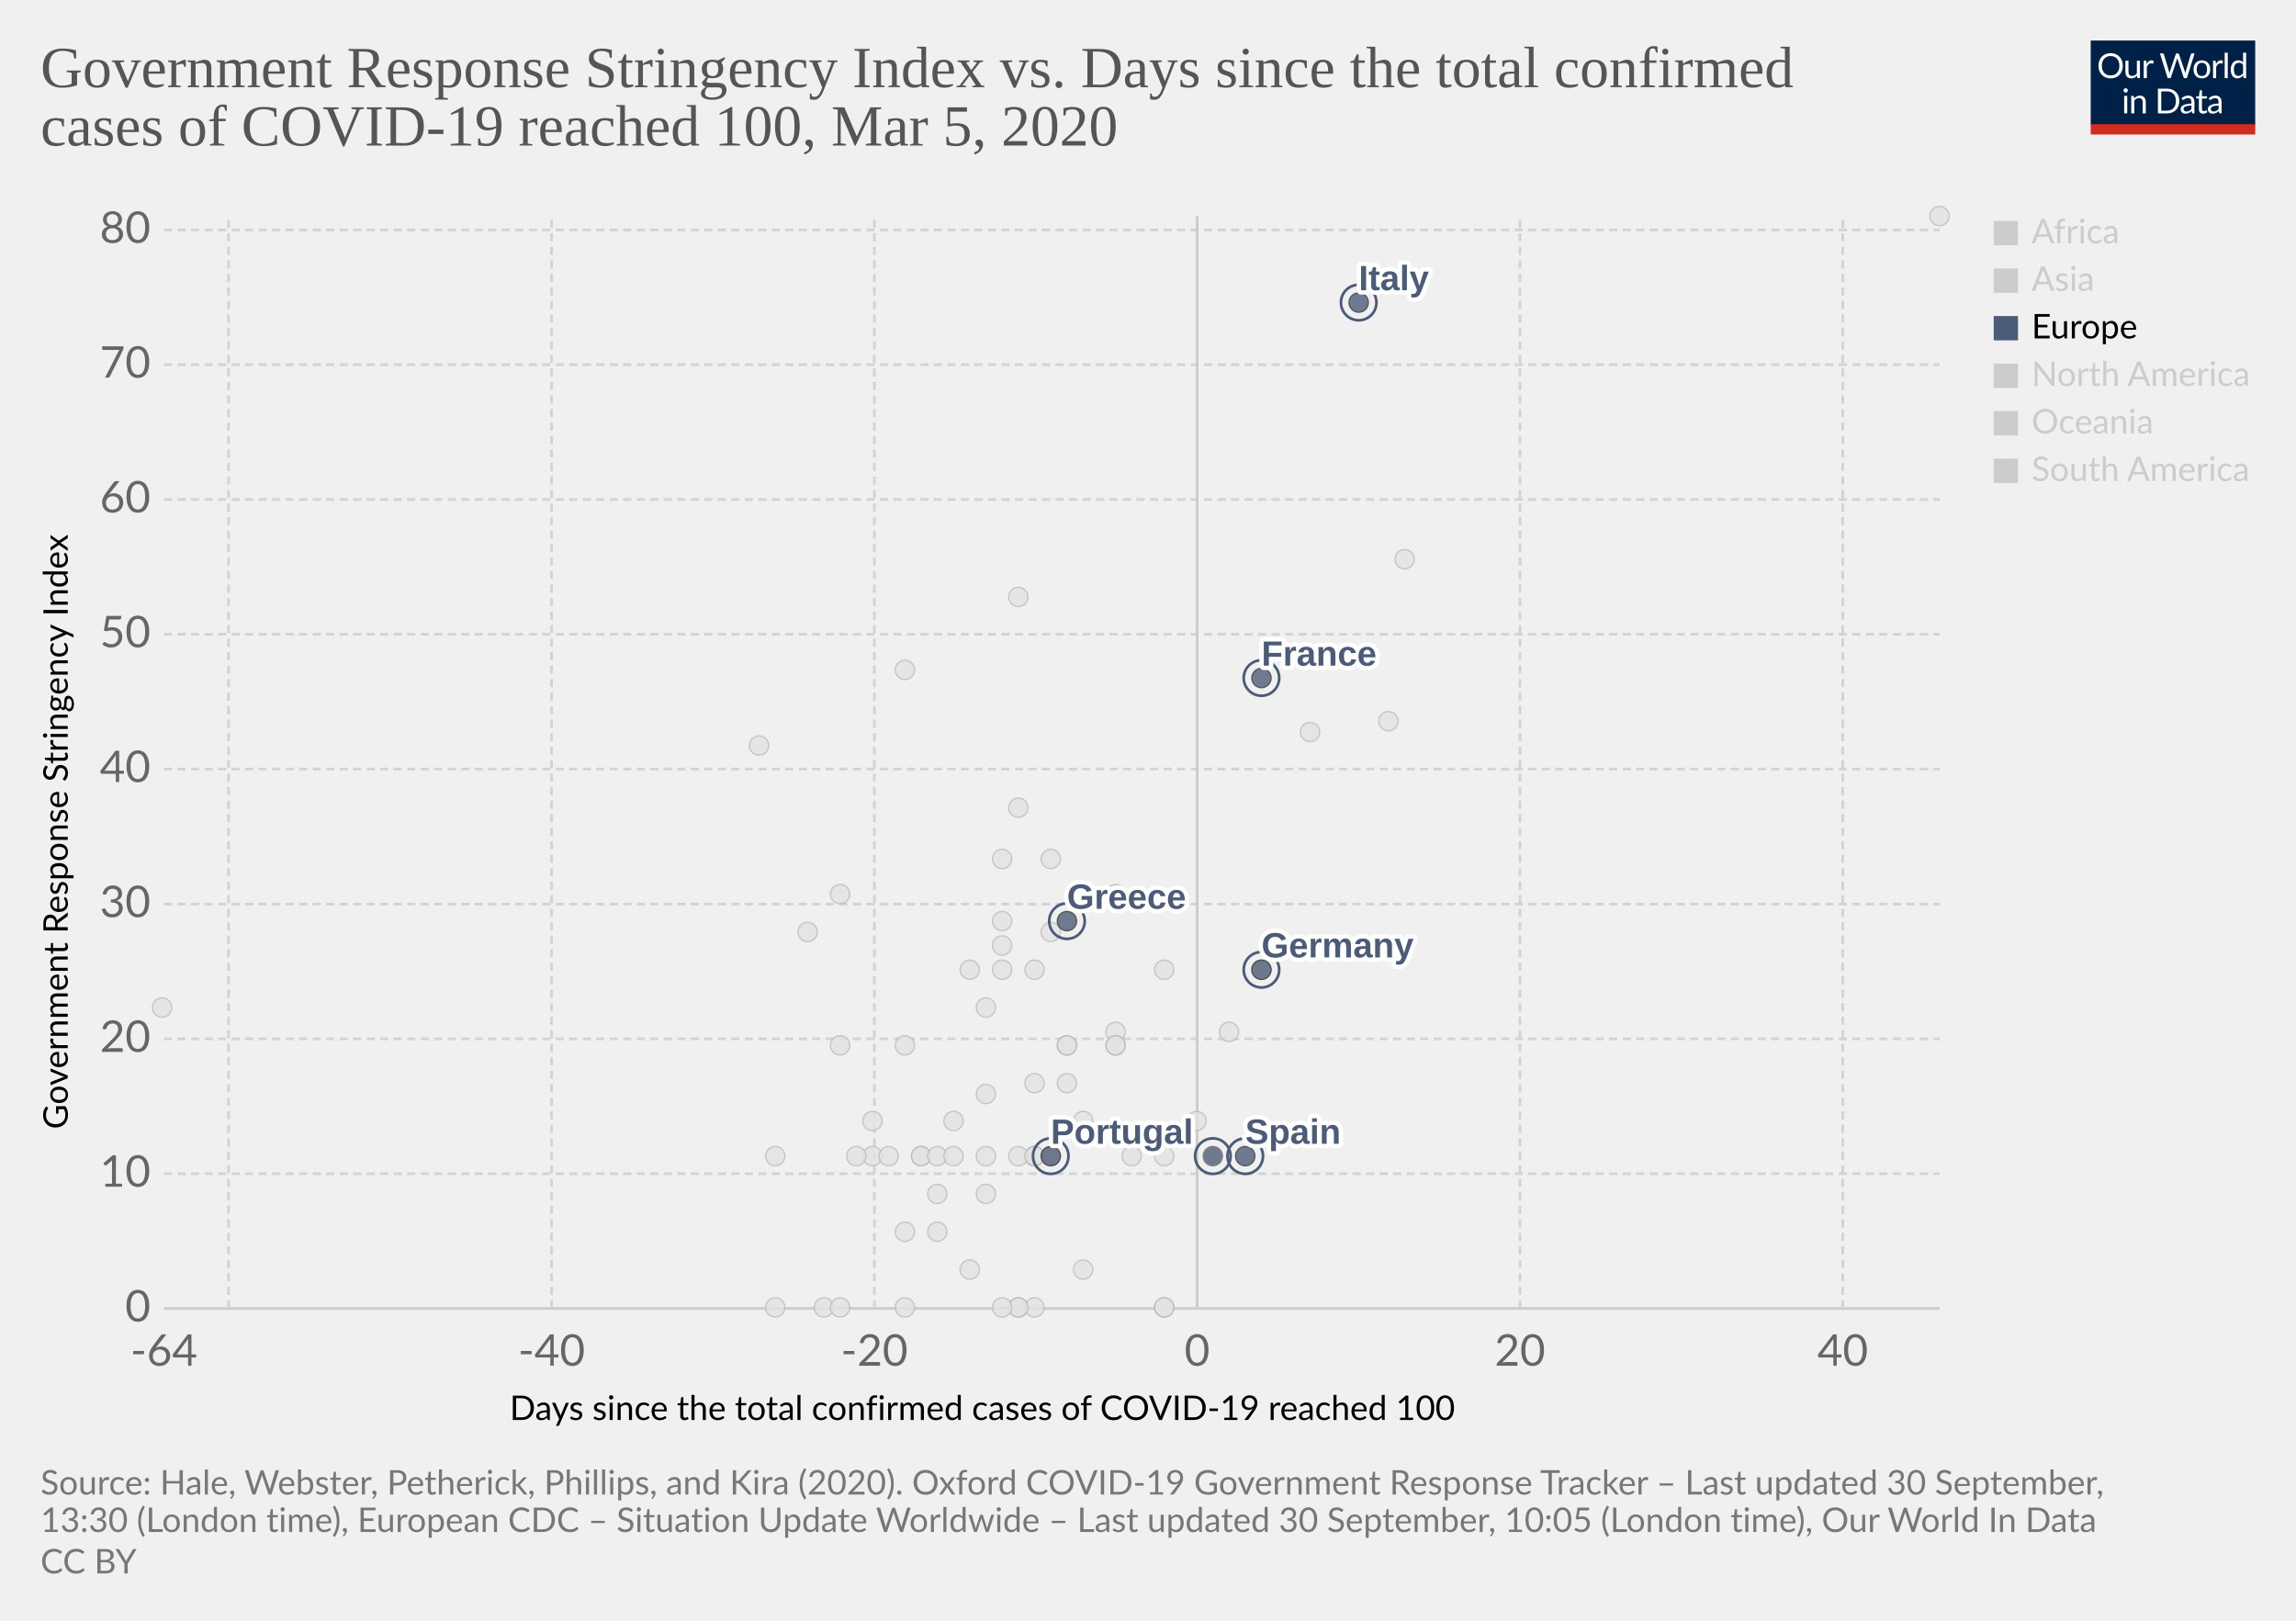
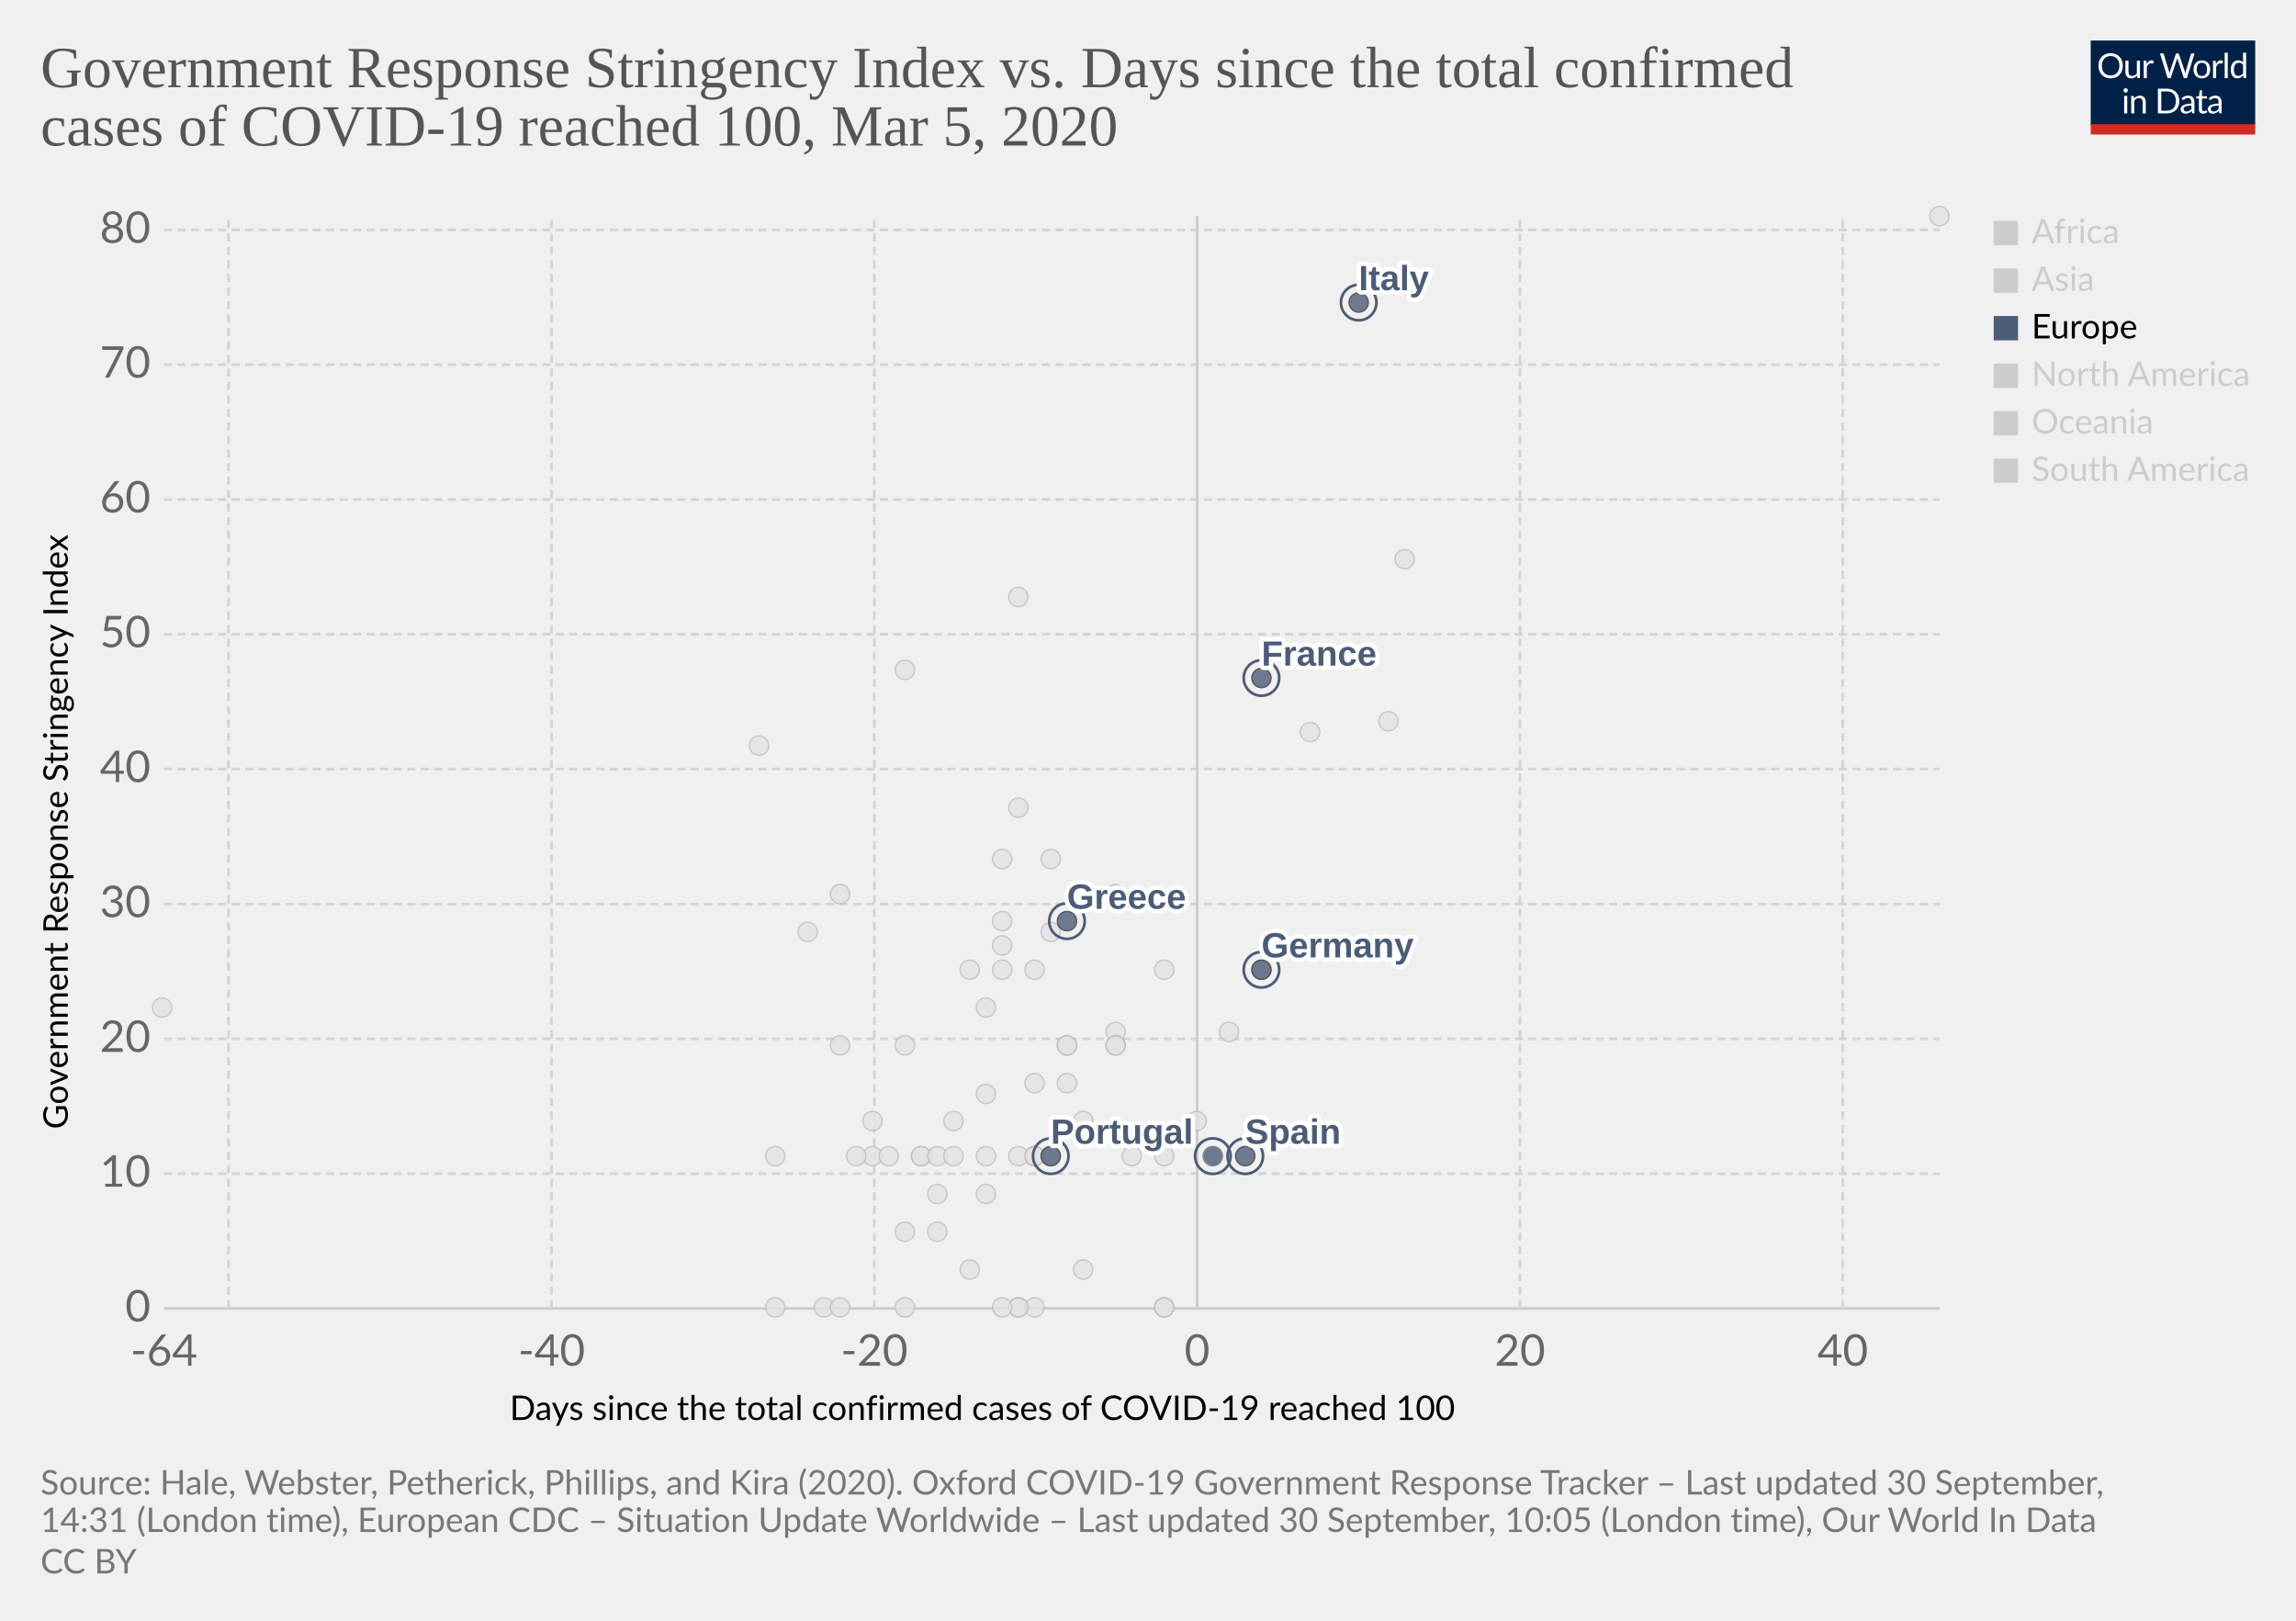
<svg xmlns="http://www.w3.org/2000/svg" version="1.1" style="background-color:#fff;-webkit-font-smoothing:antialiased" width="850" height="600" viewBox="0 0 850 600" font-family="Lato,'Helvetica Neue',Helvetica,Arial,sans-serif" font-size="18" text-rendering="optimizeLegibility">
  <g class="HeaderView">
    <g transform="matrix(.29 0 0 .29 774 15)">
      <svg width="210" height="120" viewBox="0 0 210 120" fill="none">
        <g clip-path="url(#clip0)">
          <path d="M0 0h210v107.89H0V0z" fill="#002147" />
          <path d="M40.98 32.25c0 2.36-.38 4.53-1.12 6.51a14.26 14.26 0 01-8.1 8.4c-1.9.78-4.02 1.17-6.34 1.17a16.6 16.6 0 01-6.33-1.17 14.31 14.31 0 01-8.08-8.4 18.29 18.29 0 01-1.12-6.51c0-2.36.38-4.53 1.12-6.5a14.32 14.32 0 018.07-8.44c1.92-.8 4.03-1.19 6.34-1.19 2.32 0 4.43.4 6.34 1.19 1.92.8 3.56 1.9 4.93 3.34a14.87 14.87 0 013.17 5.1 18.1 18.1 0 011.12 6.5zm-4.38 0c0-1.94-.26-3.68-.8-5.22a10.91 10.91 0 00-2.24-3.89 9.68 9.68 0 00-3.52-2.46 11.95 11.95 0 00-4.62-.86c-1.68 0-3.21.28-4.6.86a9.88 9.88 0 00-3.54 2.46 10.91 10.91 0 00-2.24 3.9c-.53 1.53-.8 3.27-.8 5.2 0 1.94.27 3.68.8 5.22a11.17 11.17 0 002.24 3.9 10.01 10.01 0 003.55 2.44c1.38.56 2.9.83 4.6.83 1.7 0 3.24-.27 4.61-.83a9.8 9.8 0 003.52-2.44 11.17 11.17 0 002.25-3.9c.53-1.54.8-3.28.8-5.21zm26.22-6.54V48H60.5c-.56 0-.9-.27-1.05-.81l-.31-2.4a12.45 12.45 0 01-3.26 2.6c-1.2.64-2.58.96-4.13.96-1.22 0-2.3-.2-3.24-.6a6.52 6.52 0 01-2.33-1.7 7.37 7.37 0 01-1.43-2.67c-.3-1.04-.46-2.2-.46-3.45V25.7h3.91v14.22c0 1.68.38 2.99 1.15 3.91.77.93 1.96 1.39 3.54 1.39 1.16 0 2.24-.27 3.23-.82a10.42 10.42 0 002.8-2.28V25.7h3.91zm8.61 4.47a9.94 9.94 0 012.6-3.56 5.64 5.64 0 013.76-1.3c.47 0 .92.05 1.34.15.44.1.83.27 1.17.49l-.3 2.92c-.09.37-.3.55-.66.55-.2 0-.5-.04-.9-.13a6.21 6.21 0 00-3.24.18c-.54.2-1.03.5-1.47.92-.42.4-.81.9-1.17 1.5-.33.58-.64 1.26-.92 2.02V48H67.7V25.71h2.25c.42 0 .72.08.88.25.16.16.27.44.33.83l.26 3.39zm61.16-13.7L122.75 48h-3.82l-7.99-24.05a21.95 21.95 0 01-.42-1.58 38.36 38.36 0 01-.44 1.58L102.05 48h-3.83L88.4 16.47h3.54c.38 0 .7.1.95.29.26.2.43.43.5.73l6.52 21.9c.1.4.2.83.28 1.28.1.46.2.94.29 1.46l.3-1.46c.12-.47.25-.9.38-1.27l7.41-21.91c.1-.25.26-.48.51-.69.27-.22.58-.33.95-.33h1.23c.38 0 .69.1.92.29.24.2.41.43.53.73l7.4 21.9a28.4 28.4 0 01.68 2.62 29.52 29.52 0 01.52-2.61l6.54-21.91c.07-.27.23-.5.48-.7.27-.21.58-.32.95-.32h3.32zm9.35 8.88c1.63 0 3.1.27 4.4.82a9.43 9.43 0 015.46 5.94c.5 1.4.74 2.98.74 4.73 0 1.76-.25 3.34-.74 4.75a9.43 9.43 0 01-5.46 5.92c-1.3.52-2.77.79-4.4.79-1.64 0-3.12-.27-4.44-.8a9.42 9.42 0 01-3.35-2.3c-.92-1-1.63-2.2-2.13-3.61-.49-1.41-.73-3-.73-4.75s.24-3.33.73-4.73c.5-1.43 1.2-2.64 2.13-3.63a9.4 9.4 0 013.35-2.31c1.32-.55 2.8-.82 4.44-.82zm0 19.89c2.2 0 3.84-.73 4.93-2.2 1.08-1.48 1.63-3.54 1.63-6.18 0-2.66-.55-4.72-1.63-6.2-1.09-1.49-2.73-2.23-4.93-2.23-1.12 0-2.09.2-2.93.57a5.7 5.7 0 00-2.06 1.65 7.5 7.5 0 00-1.24 2.67c-.26 1.04-.4 2.22-.4 3.54 0 2.64.55 4.7 1.64 6.18 1.1 1.47 2.76 2.2 4.99 2.2zm17.97-15.07a9.94 9.94 0 012.6-3.56 5.64 5.64 0 013.76-1.3c.47 0 .91.05 1.34.15.44.1.83.27 1.16.49l-.28 2.92c-.09.37-.31.55-.66.55-.2 0-.5-.04-.9-.13a6.2 6.2 0 00-3.24.18c-.54.2-1.03.5-1.47.92-.43.4-.82.9-1.17 1.5a13.1 13.1 0 00-.92 2.02V48h-3.94V25.71h2.24c.43 0 .72.08.88.25.17.16.28.44.33.83l.27 3.39zm15.04-14.59V48h-3.92V15.6h3.92zm19.55 15.43a6.22 6.22 0 00-2.38-2.05 6.7 6.7 0 00-2.86-.6c-2.07 0-3.66.75-4.77 2.23-1.12 1.48-1.68 3.6-1.68 6.33 0 1.46.13 2.7.38 3.74a7.29 7.29 0 001.1 2.56 4.35 4.35 0 001.78 1.45c.7.3 1.5.46 2.4.46 1.29 0 2.41-.3 3.36-.88a9.6 9.6 0 002.67-2.49V31.02zm3.91-15.43V48h-2.33c-.56 0-.9-.27-1.06-.81l-.35-2.71a12.13 12.13 0 01-3.25 2.77 8.28 8.28 0 01-4.23 1.06 7.31 7.31 0 01-6.14-2.9c-.73-.96-1.3-2.15-1.69-3.57a18.35 18.35 0 01.07-9.48 11.29 11.29 0 011.89-3.7 8.7 8.7 0 017.06-3.34 7.96 7.96 0 016.12 2.62V15.59h3.91zM46.61 70.71V93H42.7V70.71h3.91zm.84-7c0 .39-.08.75-.24 1.09a2.81 2.81 0 01-1.52 1.47 2.67 2.67 0 01-2.16 0 2.9 2.9 0 01-1.45-1.47 2.67 2.67 0 010-2.16c.15-.35.35-.65.6-.9.25-.27.53-.47.85-.62a2.67 2.67 0 012.16 0c.35.15.65.35.9.62.27.25.47.55.62.9.16.34.24.7.24 1.08zm7.97 10.24c.49-.54 1-1.04 1.54-1.48a9.85 9.85 0 013.66-1.84 8.96 8.96 0 015.43.35c.94.4 1.72.97 2.33 1.71a7.36 7.36 0 011.43 2.67c.32 1.04.49 2.19.49 3.45V93h-3.94V78.81c0-1.69-.4-3-1.17-3.92-.76-.93-1.93-1.4-3.5-1.4a6.6 6.6 0 00-3.25.83c-1 .56-1.92 1.31-2.77 2.27V93h-3.94V70.71h2.35c.56 0 .9.28 1.04.82l.3 2.42zm57.7 3.3c0 2.36-.37 4.5-1.11 6.44a14.3 14.3 0 01-3.17 4.98 14.1 14.1 0 01-4.93 3.2c-1.9.76-4.02 1.13-6.33 1.13H85.8V61.47h11.77c2.31 0 4.42.39 6.33 1.15a13.8 13.8 0 018.1 8.18 17.75 17.75 0 011.12 6.45zm-4.37 0c0-1.94-.26-3.67-.8-5.2a10.94 10.94 0 00-2.23-3.87 9.57 9.57 0 00-3.53-2.42 12.23 12.23 0 00-4.61-.83h-7.5v24.62h7.5c1.7 0 3.24-.28 4.61-.84a9.7 9.7 0 003.53-2.4 10.94 10.94 0 002.24-3.87c.53-1.53.8-3.26.8-5.2zm19.8 5.72c-1.8.06-3.34.2-4.62.44-1.26.22-2.3.51-3.1.88-.8.36-1.37.8-1.74 1.3-.35.5-.53 1.05-.53 1.67 0 .58.1 1.1.3 1.52a3 3 0 00.76 1.05c.34.27.73.46 1.17.6.45.11.94.17 1.45.17a7.28 7.28 0 003.5-.81 11.95 11.95 0 002.82-2.2v-4.62zm-12.65-9.11a12.73 12.73 0 013.98-2.66c1.43-.59 3-.88 4.73-.88 1.25 0 2.36.2 3.33.61a6.81 6.81 0 013.94 4.38c.33 1.04.5 2.19.5 3.43V93h-1.74a1.8 1.8 0 01-.88-.18c-.2-.13-.36-.38-.48-.74l-.44-2.12c-.59.55-1.16 1.03-1.72 1.46a9.48 9.48 0 01-3.74 1.7c-.69.15-1.46.23-2.3.23-.87 0-1.69-.12-2.45-.35a5.34 5.34 0 01-3.34-2.93 6.64 6.64 0 01-.49-2.64c0-.88.25-1.72.73-2.53a6.33 6.33 0 012.35-2.17c1.09-.63 2.5-1.15 4.25-1.54 1.75-.41 3.89-.65 6.42-.7v-1.75c0-1.73-.37-3.03-1.12-3.91-.75-.9-1.84-1.34-3.28-1.34-.97 0-1.78.12-2.44.37-.64.23-1.2.5-1.7.81l-1.23.82c-.33.23-.67.35-1 .35-.27 0-.5-.07-.69-.2a2.1 2.1 0 01-.48-.53l-.7-1.25zm27.67 19.5c-1.76 0-3.12-.5-4.07-1.48-.94-.98-1.41-2.4-1.41-4.25V74h-2.68a.9.9 0 01-.6-.2c-.16-.14-.24-.36-.24-.66v-1.56l3.65-.46.9-6.89a.9.9 0 01.29-.52.88.88 0 01.62-.22H142v7.67h6.44V74H142v13.38c0 .94.22 1.63.68 2.09.45.45 1.04.68 1.76.68a3.21 3.21 0 001.85-.53l.55-.35c.16-.12.3-.18.41-.18.2 0 .4.13.55.38l1.15 1.87a7.45 7.45 0 01-2.44 1.5c-.96.35-1.94.52-2.95.52zm19.68-10.4c-1.8.07-3.34.21-4.62.45-1.26.22-2.3.51-3.1.88-.8.36-1.37.8-1.74 1.3-.35.5-.53 1.05-.53 1.67 0 .58.1 1.1.3 1.52.18.42.44.77.76 1.05.34.27.73.46 1.17.6.45.11.94.17 1.45.17a7.3 7.3 0 003.5-.81 12.04 12.04 0 002.82-2.2v-4.62zm-12.65-9.1a12.72 12.72 0 013.99-2.66c1.42-.59 3-.88 4.72-.88 1.25 0 2.36.2 3.33.61a6.81 6.81 0 013.94 4.38c.33 1.04.5 2.19.5 3.43V93h-1.74a1.8 1.8 0 01-.88-.18c-.2-.13-.36-.38-.48-.74l-.44-2.12c-.59.55-1.16 1.03-1.72 1.46a9.48 9.48 0 01-3.74 1.7c-.69.15-1.46.23-2.3.23-.87 0-1.69-.12-2.45-.35a5.33 5.33 0 01-3.34-2.93 6.62 6.62 0 01-.49-2.64c0-.88.25-1.72.73-2.53a6.33 6.33 0 012.35-2.17c1.09-.63 2.5-1.15 4.25-1.54a31.2 31.2 0 016.42-.7v-1.75c0-1.73-.37-3.03-1.12-3.91-.75-.9-1.84-1.34-3.28-1.34-.97 0-1.78.12-2.44.37-.64.23-1.2.5-1.7.81-.46.3-.87.57-1.22.82-.34.23-.68.35-1.02.35-.26 0-.49-.07-.68-.2a1.88 1.88 0 01-.48-.53l-.7-1.25z" fill="#fff" />
          <path fill="#D42B21" d="M0 106.79h210V120H0z" />
        </g>
        <defs>
          <clipPath id="clip0">
            <path fill="#fff" d="M0 0h210v120H0z" />
          </clipPath>
        </defs>
      </svg>
    </g>
    <a href="https://ourworldindata.org/grapher/covid-stringency-vs-days-cases-reached-100?time=latest" target="_blank" font-family="&quot;Playfair Display&quot;,Georgia,&quot;Times New Roman&quot;,serif">
      <text font-size="21.6" x="15" y="32.3" fill="#555">
        <tspan x="15" y="32.28">Government Response Stringency Index vs. Days since the total confirmed</tspan>
        <tspan x="15" y="53.88">cases of COVID-19 reached 100, Mar 5, 2020</tspan>
      </text>
    </a>
  </g>
  <g class="ScatterPlot">
    <g class="DualAxisView">
      <g class="HorizontalAxis">
        <text font-size="12.6" x="188.7" y="525.7">
          <tspan x="188.7" y="525.68">Days since the total confirmed cases of COVID-19 reached 100</tspan>
        </text>
        <text x="60.7" y="505.6" fill="#666" text-anchor="middle" font-size="16.2">-64</text>
        <text x="204.2" y="505.6" fill="#666" text-anchor="middle" font-size="16.2">-40</text>
        <text x="323.7" y="505.6" fill="#666" text-anchor="middle" font-size="16.2">-20</text>
        <text x="443.2" y="505.6" fill="#666" text-anchor="middle" font-size="16.2">0</text>
        <text x="562.7" y="505.6" fill="#666" text-anchor="middle" font-size="16.2">20</text>
        <text x="682.2" y="505.6" fill="#666" text-anchor="middle" font-size="16.2">40</text>
      </g>
      <g class="VerticalAxis">
        <text font-size="12.6" x="-418" y="25.1" transform="rotate(-90)">
          <tspan x="-418" y="25.08">Government Response Stringency Index</tspan>
        </text>
        <text x="55.74" y="484.4" fill="#666" dominant-baseline="middle" text-anchor="end" font-size="16.2">0</text>
        <text x="55.74" y="434.5" fill="#666" dominant-baseline="middle" text-anchor="end" font-size="16.2">10</text>
        <text x="55.74" y="384.6" fill="#666" dominant-baseline="middle" text-anchor="end" font-size="16.2">20</text>
        <text x="55.74" y="334.7" fill="#666" dominant-baseline="middle" text-anchor="end" font-size="16.2">30</text>
        <text x="55.74" y="284.7" fill="#666" dominant-baseline="middle" text-anchor="end" font-size="16.2">40</text>
        <text x="55.74" y="234.8" fill="#666" dominant-baseline="middle" text-anchor="end" font-size="16.2">50</text>
        <text x="55.74" y="184.9" fill="#666" dominant-baseline="middle" text-anchor="end" font-size="16.2">60</text>
        <text x="55.74" y="135" fill="#666" dominant-baseline="middle" text-anchor="end" font-size="16.2">70</text>
        <text x="55.74" y="85.1" fill="#666" dominant-baseline="middle" text-anchor="end" font-size="16.2">80</text>
      </g>
      <g class="AxisGridLines horizontalLines">
        <path stroke="#ccc" d="M60.74 484.4h657.35" />
        <path stroke="#d3d3d3" stroke-dasharray="3,2" d="M60.74 434.5h657.35M60.74 384.6h657.35M60.74 334.7h657.35M60.74 284.7h657.35M60.74 234.8h657.35M60.74 184.9h657.35M60.74 135h657.35M60.74 85.1h657.35" />
      </g>
      <g class="AxisGridLines verticalLines">
        <path stroke="#d3d3d3" stroke-dasharray="3,2" d="M84.6 484.4V80M204.2 484.4V80M323.7 484.4V80" />
        <path stroke="#ccc" d="M443.2 484.4V80" />
        <path stroke="#d3d3d3" stroke-dasharray="3,2" d="M562.7 484.4V80M682.2 484.4V80" />
      </g>
    </g>
    <g class="PointsWithLabels clickable" clip-path="url(#a)" font-family="Arial, sans-serif">
      <path fill="rgba(255,255,255,0)" d="M60.74 80h657.35v404.4H60.74z" />
      <defs>
        <clipPath id="a">
          <path d="M50.74 70h677.35v424.4H50.74z" />
        </clipPath>
      </defs>
      <g class="key-Philippines_0">
        <circle cx="383" cy="359" r="3.57" fill="#e2e2e2" opacity=".8" stroke="#bbb" stroke-width=".5" />
      </g>
      <g class="key-Qatar_0">
        <circle cx="401" cy="415" r="3.57" fill="#e2e2e2" opacity=".8" stroke="#bbb" stroke-width=".5" />
      </g>
      <g class="key-Romania_0">
        <circle cx="383" cy="401" r="3.57" fill="#e2e2e2" opacity=".8" stroke="#bbb" stroke-width=".5" />
      </g>
      <g class="key-Russia_0">
        <circle cx="365" cy="373" r="3.57" fill="#e2e2e2" opacity=".8" stroke="#bbb" stroke-width=".5" />
      </g>
      <g class="key-San-Marino_0">
        <circle cx="371" cy="318" r="3.57" fill="#e2e2e2" opacity=".8" stroke="#bbb" stroke-width=".5" />
      </g>
      <g class="key-Singapore_0">
        <circle cx="467" cy="359" r="3.57" fill="#e2e2e2" opacity=".8" stroke="#bbb" stroke-width=".5" />
      </g>
      <g class="key-South-Korea_0">
        <circle cx="520" cy="207" r="3.57" fill="#e2e2e2" opacity=".8" stroke="#bbb" stroke-width=".5" />
      </g>
      <g class="key-Sri-Lanka_0">
        <circle cx="323" cy="428" r="3.57" fill="#e2e2e2" opacity=".8" stroke="#bbb" stroke-width=".5" />
      </g>
      <g class="key-Brazil_0">
        <circle cx="383" cy="428" r="3.57" fill="#e2e2e2" opacity=".8" stroke="#bbb" stroke-width=".5" />
      </g>
      <g class="key-Cambodia_0">
        <circle cx="305" cy="484" r="3.57" fill="#e2e2e2" opacity=".8" stroke="#bbb" stroke-width=".5" />
      </g>
      <g class="key-Canada_0">
        <circle cx="401" cy="470" r="3.57" fill="#e2e2e2" opacity=".8" stroke="#bbb" stroke-width=".5" />
      </g>
      <g class="key-China_0">
        <circle cx="718" cy="80" r="3.57" fill="#e2e2e2" opacity=".8" stroke="#bbb" stroke-width=".5" />
      </g>
      <g class="key-Croatia_0">
        <circle cx="353" cy="415" r="3.57" fill="#e2e2e2" opacity=".8" stroke="#bbb" stroke-width=".5" />
      </g>
      <g class="key-Czech-Republic_0">
        <circle cx="395" cy="387" r="3.57" fill="#e2e2e2" opacity=".8" stroke="#bbb" stroke-width=".5" />
      </g>
      <g class="key-Denmark_0">
        <circle cx="413" cy="382" r="3.57" fill="#e2e2e2" opacity=".8" stroke="#bbb" stroke-width=".5" />
      </g>
      <g class="key-Dominican-Republic_0">
        <circle cx="341" cy="428" r="3.57" fill="#e2e2e2" opacity=".8" stroke="#bbb" stroke-width=".5" />
      </g>
      <g class="key-Ecuador_0">
        <circle cx="365" cy="442" r="3.57" fill="#e2e2e2" opacity=".8" stroke="#bbb" stroke-width=".5" />
      </g>
      <g class="key-Egypt_0">
        <circle cx="377" cy="484" r="3.57" fill="#e2e2e2" opacity=".8" stroke="#bbb" stroke-width=".5" />
      </g>
      <g class="key-Afghanistan_0">
        <circle cx="299" cy="345" r="3.57" fill="#e2e2e2" opacity=".8" stroke="#bbb" stroke-width=".5" />
      </g>
      <g class="key-Algeria_0">
        <circle cx="347" cy="456" r="3.57" fill="#e2e2e2" opacity=".8" stroke="#bbb" stroke-width=".5" />
      </g>
      <g class="key-Australia_0">
        <circle cx="413" cy="387" r="3.57" fill="#e2e2e2" opacity=".8" stroke="#bbb" stroke-width=".5" />
      </g>
      <g class="key-Austria_0">
        <circle cx="419" cy="428" r="3.57" fill="#e2e2e2" opacity=".8" stroke="#bbb" stroke-width=".5" />
      </g>
      <g class="key-Azerbaijan_0">
        <circle cx="311" cy="331" r="3.57" fill="#e2e2e2" opacity=".8" stroke="#bbb" stroke-width=".5" />
      </g>
      <g class="key-Bahrain_0">
        <circle cx="413" cy="331" r="3.57" fill="#e2e2e2" opacity=".8" stroke="#bbb" stroke-width=".5" />
      </g>
      <g class="key-Belarus_0">
        <circle cx="287" cy="484" r="3.57" fill="#e2e2e2" opacity=".8" stroke="#bbb" stroke-width=".5" />
      </g>
      <g class="key-Belgium_0">
        <circle cx="443" cy="415" r="3.57" fill="#e2e2e2" opacity=".8" stroke="#bbb" stroke-width=".5" />
      </g>
      <g class="key-Malaysia_0">
        <circle cx="413" cy="387" r="3.57" fill="#e2e2e2" opacity=".8" stroke="#bbb" stroke-width=".5" />
      </g>
      <g class="key-Mexico_0">
        <circle cx="359" cy="470" r="3.57" fill="#e2e2e2" opacity=".8" stroke="#bbb" stroke-width=".5" />
      </g>
      <g class="key-Nepal_0">
        <circle cx="60" cy="373" r="3.57" fill="#e2e2e2" opacity=".8" stroke="#bbb" stroke-width=".5" />
      </g>
      <g class="key-Netherlands_0">
        <circle cx="431" cy="484" r="3.57" fill="#e2e2e2" opacity=".8" stroke="#bbb" stroke-width=".5" />
      </g>
      <g class="key-New-Zealand_0">
        <circle cx="335" cy="387" r="3.57" fill="#e2e2e2" opacity=".8" stroke="#bbb" stroke-width=".5" />
      </g>
      <g class="key-Nigeria_0">
        <circle cx="287" cy="428" r="3.57" fill="#e2e2e2" opacity=".8" stroke="#bbb" stroke-width=".5" />
      </g>
      <g class="key-Norway_0">
        <circle cx="431" cy="428" r="3.57" fill="#e2e2e2" opacity=".8" stroke="#bbb" stroke-width=".5" />
      </g>
      <g class="key-Oman_0">
        <circle cx="311" cy="387" r="3.57" fill="#e2e2e2" opacity=".8" stroke="#bbb" stroke-width=".5" />
      </g>
      <g class="key-Pakistan_0">
        <circle cx="371" cy="341" r="3.57" fill="#e2e2e2" opacity=".8" stroke="#bbb" stroke-width=".5" />
      </g>
      <g class="key-Estonia_0">
        <circle cx="383" cy="484" r="3.57" fill="#e2e2e2" opacity=".8" stroke="#bbb" stroke-width=".5" />
      </g>
      <g class="key-Finland_0">
        <circle cx="395" cy="387" r="3.57" fill="#e2e2e2" opacity=".8" stroke="#bbb" stroke-width=".5" />
      </g>
      <g class="key-Georgia_0">
        <circle cx="281" cy="276" r="3.57" fill="#e2e2e2" opacity=".8" stroke="#bbb" stroke-width=".5" />
      </g>
      <g class="key-Iceland_0">
        <circle cx="395" cy="401" r="3.57" fill="#e2e2e2" opacity=".8" stroke="#bbb" stroke-width=".5" />
      </g>
      <g class="key-India_0">
        <circle cx="371" cy="350" r="3.57" fill="#e2e2e2" opacity=".8" stroke="#bbb" stroke-width=".5" />
      </g>
      <g class="key-Indonesia_0">
        <circle cx="377" cy="299" r="3.57" fill="#e2e2e2" opacity=".8" stroke="#bbb" stroke-width=".5" />
      </g>
      <g class="key-Iran_0">
        <circle cx="485" cy="271" r="3.57" fill="#e2e2e2" opacity=".8" stroke="#bbb" stroke-width=".5" />
      </g>
      <g class="key-Iraq_0">
        <circle cx="377" cy="221" r="3.57" fill="#e2e2e2" opacity=".8" stroke="#bbb" stroke-width=".5" />
      </g>
      <g class="key-Ireland_0">
        <circle cx="383" cy="428" r="3.57" fill="#e2e2e2" opacity=".8" stroke="#bbb" stroke-width=".5" />
      </g>
      <g class="key-Israel_0">
        <circle cx="389" cy="318" r="3.57" fill="#e2e2e2" opacity=".8" stroke="#bbb" stroke-width=".5" />
      </g>
      <g class="key-Japan_0">
        <circle cx="514" cy="267" r="3.57" fill="#e2e2e2" opacity=".8" stroke="#bbb" stroke-width=".5" />
      </g>
      <g class="key-Kuwait_0">
        <circle cx="389" cy="345" r="3.57" fill="#e2e2e2" opacity=".8" stroke="#bbb" stroke-width=".5" />
      </g>
      <g class="key-Lebanon_0">
        <circle cx="371" cy="359" r="3.57" fill="#e2e2e2" opacity=".8" stroke="#bbb" stroke-width=".5" />
      </g>
      <g class="key-Lithuania_0">
        <circle cx="341" cy="428" r="3.57" fill="#e2e2e2" opacity=".8" stroke="#bbb" stroke-width=".5" />
      </g>
      <g class="key-Luxembourg_0">
        <circle cx="365" cy="428" r="3.57" fill="#e2e2e2" opacity=".8" stroke="#bbb" stroke-width=".5" />
      </g>
      <g class="key-Sweden_0">
        <circle cx="431" cy="484" r="3.57" fill="#e2e2e2" opacity=".8" stroke="#bbb" stroke-width=".5" />
      </g>
      <g class="key-Switzerland_0">
        <circle cx="431" cy="359" r="3.57" fill="#e2e2e2" opacity=".8" stroke="#bbb" stroke-width=".5" />
      </g>
      <g class="key-Taiwan_0">
        <circle cx="359" cy="359" r="3.57" fill="#e2e2e2" opacity=".8" stroke="#bbb" stroke-width=".5" />
      </g>
      <g class="key-Thailand_0">
        <circle cx="377" cy="484" r="3.57" fill="#e2e2e2" opacity=".8" stroke="#bbb" stroke-width=".5" />
      </g>
      <g class="key-United-Arab-Emirates_0">
        <circle cx="365" cy="405" r="3.57" fill="#e2e2e2" opacity=".8" stroke="#bbb" stroke-width=".5" />
      </g>
      <g class="key-United-States_0">
        <circle cx="455" cy="382" r="3.57" fill="#e2e2e2" opacity=".8" stroke="#bbb" stroke-width=".5" />
      </g>
      <g class="key-Vietnam_0">
        <circle cx="335" cy="248" r="3.57" fill="#e2e2e2" opacity=".8" stroke="#bbb" stroke-width=".5" />
      </g>
      <g class="key-Hungary_0">
        <circle cx="347" cy="428" r="3.57" fill="#e2e2e2" opacity=".8" stroke="#bbb" stroke-width=".5" />
      </g>
      <g class="key-Andorra_0">
        <circle cx="335" cy="484" r="3.57" fill="#e2e2e2" opacity=".8" stroke="#bbb" stroke-width=".5" />
      </g>
      <g class="key-Latvia_0">
        <circle cx="347" cy="442" r="3.57" fill="#e2e2e2" opacity=".8" stroke="#bbb" stroke-width=".5" />
      </g>
      <g class="key-Morocco_0">
        <circle cx="335" cy="456" r="3.57" fill="#e2e2e2" opacity=".8" stroke="#bbb" stroke-width=".5" />
      </g>
      <g class="key-Saudi-Arabia_0">
        <circle cx="377" cy="428" r="3.57" fill="#e2e2e2" opacity=".8" stroke="#bbb" stroke-width=".5" />
      </g>
      <g class="key-Senegal_0">
        <circle cx="311" cy="484" r="3.57" fill="#e2e2e2" opacity=".8" stroke="#bbb" stroke-width=".5" />
      </g>
      <g class="key-Tunisia_0">
        <circle cx="323" cy="415" r="3.57" fill="#e2e2e2" opacity=".8" stroke="#bbb" stroke-width=".5" />
      </g>
      <g class="key-Ukraine_0">
        <circle cx="317" cy="428" r="3.57" fill="#e2e2e2" opacity=".8" stroke="#bbb" stroke-width=".5" />
      </g>
      <g class="key-Jordan_0">
        <circle cx="329" cy="428" r="3.57" fill="#e2e2e2" opacity=".8" stroke="#bbb" stroke-width=".5" />
      </g>
      <g class="key-Argentina_0">
        <circle cx="353" cy="428" r="3.57" fill="#e2e2e2" opacity=".8" stroke="#bbb" stroke-width=".5" />
      </g>
      <g class="key-Chile_0">
        <circle cx="371" cy="484" r="3.57" fill="#e2e2e2" opacity=".8" stroke="#bbb" stroke-width=".5" />
      </g>
      <g class="key-Poland_0">
        <circle cx="383" cy="428" r="3.57" fill="#e2e2e2" opacity=".8" stroke="#bbb" stroke-width=".5" />
      </g>
      <g class="key-Slovenia_0">
        <circle cx="389" cy="428" r="3.57" fill="#e2e2e2" opacity=".8" stroke="#bbb" stroke-width=".5" />
      </g>
      <g class="key-Spain_0">
        <circle cx="461" cy="428" fill="none" stroke="#4C5C78" r="6.57" />
        <circle cx="461" cy="428" r="3.57" fill="#4C5C78" opacity=".8" stroke="#333" stroke-width=".5" />
      </g>
      <g class="key-France_0">
        <circle cx="467" cy="251" fill="none" stroke="#4C5C78" r="6.57" />
        <circle cx="467" cy="251" r="3.57" fill="#4C5C78" opacity=".8" stroke="#333" stroke-width=".5" />
      </g>
      <g class="key-Germany_0">
        <circle cx="467" cy="359" fill="none" stroke="#4C5C78" r="6.57" />
        <circle cx="467" cy="359" r="3.57" fill="#4C5C78" opacity=".8" stroke="#333" stroke-width=".5" />
      </g>
      <g class="key-Greece_0">
        <circle cx="395" cy="341" fill="none" stroke="#4C5C78" r="6.57" />
        <circle cx="395" cy="341" r="3.57" fill="#4C5C78" opacity=".8" stroke="#333" stroke-width=".5" />
      </g>
      <g class="key-Italy_0">
        <circle cx="503" cy="112" fill="none" stroke="#4C5C78" r="6.57" />
        <circle cx="503" cy="112" r="3.57" fill="#4C5C78" opacity=".8" stroke="#333" stroke-width=".5" />
      </g>
      <g class="key-United-Kingdom_0">
        <circle cx="449" cy="428" fill="none" stroke="#4C5C78" r="6.57" />
        <circle cx="449" cy="428" r="3.57" fill="#4C5C78" opacity=".8" stroke="#666" stroke-width=".5" />
      </g>
      <g class="key-Portugal_0">
        <circle cx="389" cy="428" fill="none" stroke="#4C5C78" r="6.57" />
        <circle cx="389" cy="428" r="3.57" fill="#4C5C78" opacity=".8" stroke="#333" stroke-width=".5" />
      </g>
      <text x="461" y="423.43" font-size="13" font-family="Arial, sans-serif" font-weight="700" fill="#fff" stroke="#fff" stroke-linecap="round" stroke-linejoin="round" stroke-width=".25em">Spain</text>
      <text x="461" y="423.43" font-size="13" font-family="Arial, sans-serif" font-weight="700" fill="#4C5C78">Spain</text>
      <text x="467" y="246.43" font-size="13" font-family="Arial, sans-serif" font-weight="700" fill="#fff" stroke="#fff" stroke-linecap="round" stroke-linejoin="round" stroke-width=".25em">France</text>
      <text x="467" y="246.43" font-size="13" font-family="Arial, sans-serif" font-weight="700" fill="#4C5C78">France</text>
      <text x="467" y="354.43" font-size="13" font-family="Arial, sans-serif" font-weight="700" fill="#fff" stroke="#fff" stroke-linecap="round" stroke-linejoin="round" stroke-width=".25em">Germany</text>
      <text x="467" y="354.43" font-size="13" font-family="Arial, sans-serif" font-weight="700" fill="#4C5C78">Germany</text>
      <text x="395" y="336.43" font-size="13" font-family="Arial, sans-serif" font-weight="700" fill="#fff" stroke="#fff" stroke-linecap="round" stroke-linejoin="round" stroke-width=".25em">Greece</text>
      <text x="395" y="336.43" font-size="13" font-family="Arial, sans-serif" font-weight="700" fill="#4C5C78">Greece</text>
      <text x="503" y="107.43" font-size="13" font-family="Arial, sans-serif" font-weight="700" fill="#fff" stroke="#fff" stroke-linecap="round" stroke-linejoin="round" stroke-width=".25em">Italy</text>
      <text x="503" y="107.43" font-size="13" font-family="Arial, sans-serif" font-weight="700" fill="#4C5C78">Italy</text>
      <text x="389" y="423.43" font-size="13" font-family="Arial, sans-serif" font-weight="700" fill="#fff" stroke="#fff" stroke-linecap="round" stroke-linejoin="round" stroke-width=".25em">Portugal</text>
      <text x="389" y="423.43" font-size="13" font-family="Arial, sans-serif" font-weight="700" fill="#4C5C78">Portugal</text>
    </g>
    <g class="ScatterColorLegend clickable" cursor="pointer">
      <g class="legendMark" fill="#ccc">
        <path d="M738.09 81.8h9v9h-9z" />
        <text font-size="12.6" x="752.1" y="90.1">
          <tspan x="752.09" y="90.08">Africa</tspan>
        </text>
      </g>
      <g class="legendMark" fill="#ccc">
        <path d="M738.09 99.4h9v9h-9z" />
        <text font-size="12.6" x="752.1" y="107.7">
          <tspan x="752.09" y="107.68">Asia</tspan>
        </text>
      </g>
      <g class="legendMark">
        <path fill="#4C5C78" d="M738.09 117h9v9h-9z" />
        <text font-size="12.6" x="752.1" y="125.3">
          <tspan x="752.09" y="125.28">Europe</tspan>
        </text>
      </g>
      <g class="legendMark" fill="#ccc">
        <path d="M738.09 134.6h9v9h-9z" />
        <text font-size="12.6" x="752.1" y="142.9">
          <tspan x="752.09" y="142.88">North America</tspan>
        </text>
      </g>
      <g class="legendMark" fill="#ccc">
        <path d="M738.09 152.2h9v9h-9z" />
        <text font-size="12.6" x="752.1" y="160.5">
          <tspan x="752.09" y="160.48">Oceania</tspan>
        </text>
      </g>
      <g class="legendMark" fill="#ccc">
        <path d="M738.09 169.8h9v9h-9z" />
        <text font-size="12.6" x="752.1" y="178.1">
          <tspan x="752.09" y="178.08">South America</tspan>
        </text>
      </g>
    </g>
  </g>
  <g class="SourcesFooter" fill="#777">
    <g class="clickable" fill="#777">
      <text font-size="12.6" x="15" y="553.3">
        <tspan x="15" y="553.28">Source: Hale, Webster, Petherick, Phillips, and Kira (2020). Oxford COVID-19 Government Response Tracker – Last updated 30 September,</tspan>
-         <tspan x="15" y="567.14">13:30 (London time), European CDC – Situation Update Worldwide – Last updated 30 September, 10:05 (London time), Our World In Data</tspan>
+         <tspan x="15" y="567.14">14:31 (London time), European CDC – Situation Update Worldwide – Last updated 30 September, 10:05 (London time), Our World In Data</tspan>
      </text>
    </g>
    <text font-size="12.6" x="15" y="582.5">
      <tspan x="15" y="582.48">
        <a class="cclogo" href="http://creativecommons.org/licenses/by/4.0/deed.en_US" target="_blank" fill="#777">CC BY</a>
      </tspan>
    </text>
  </g>
</svg>
